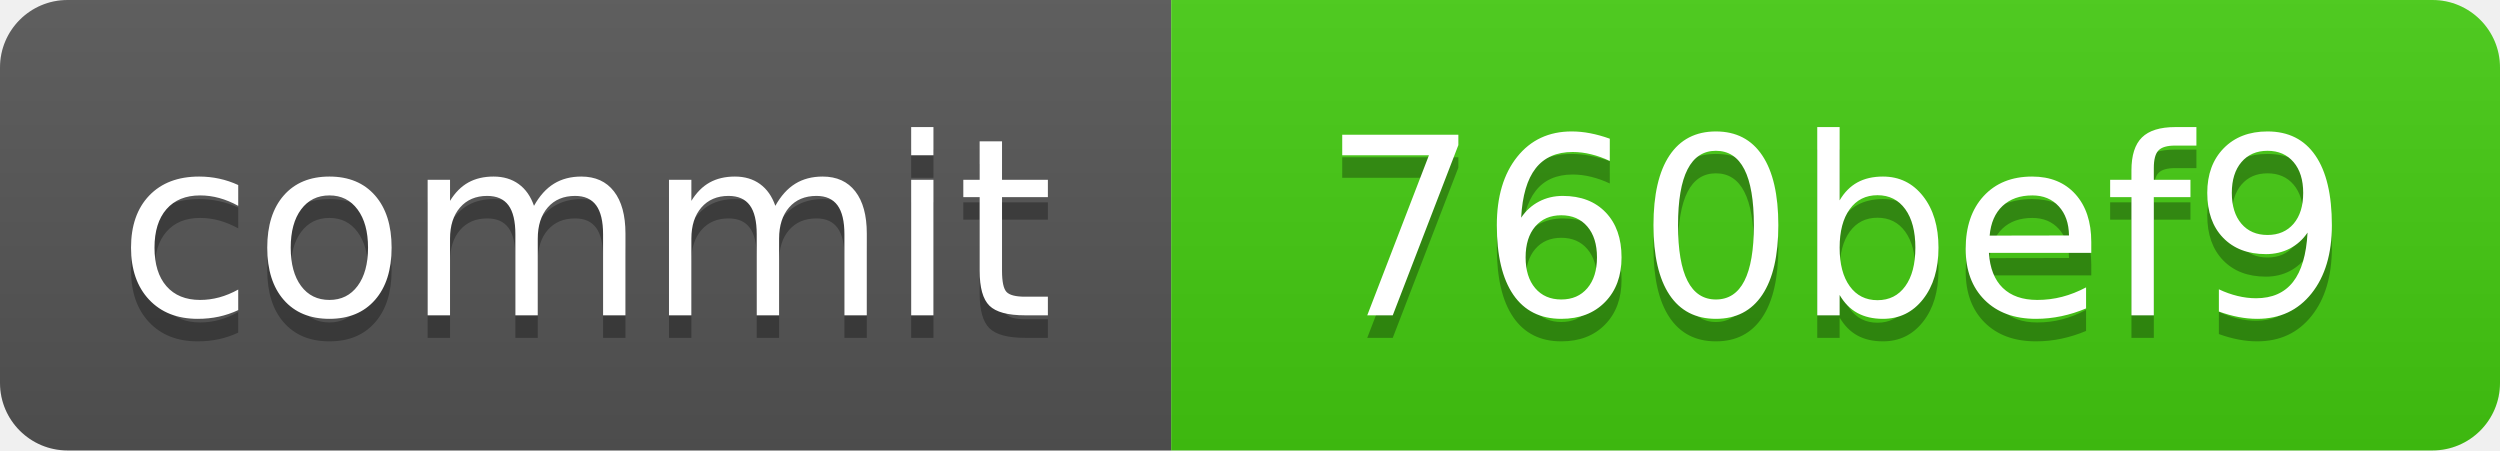
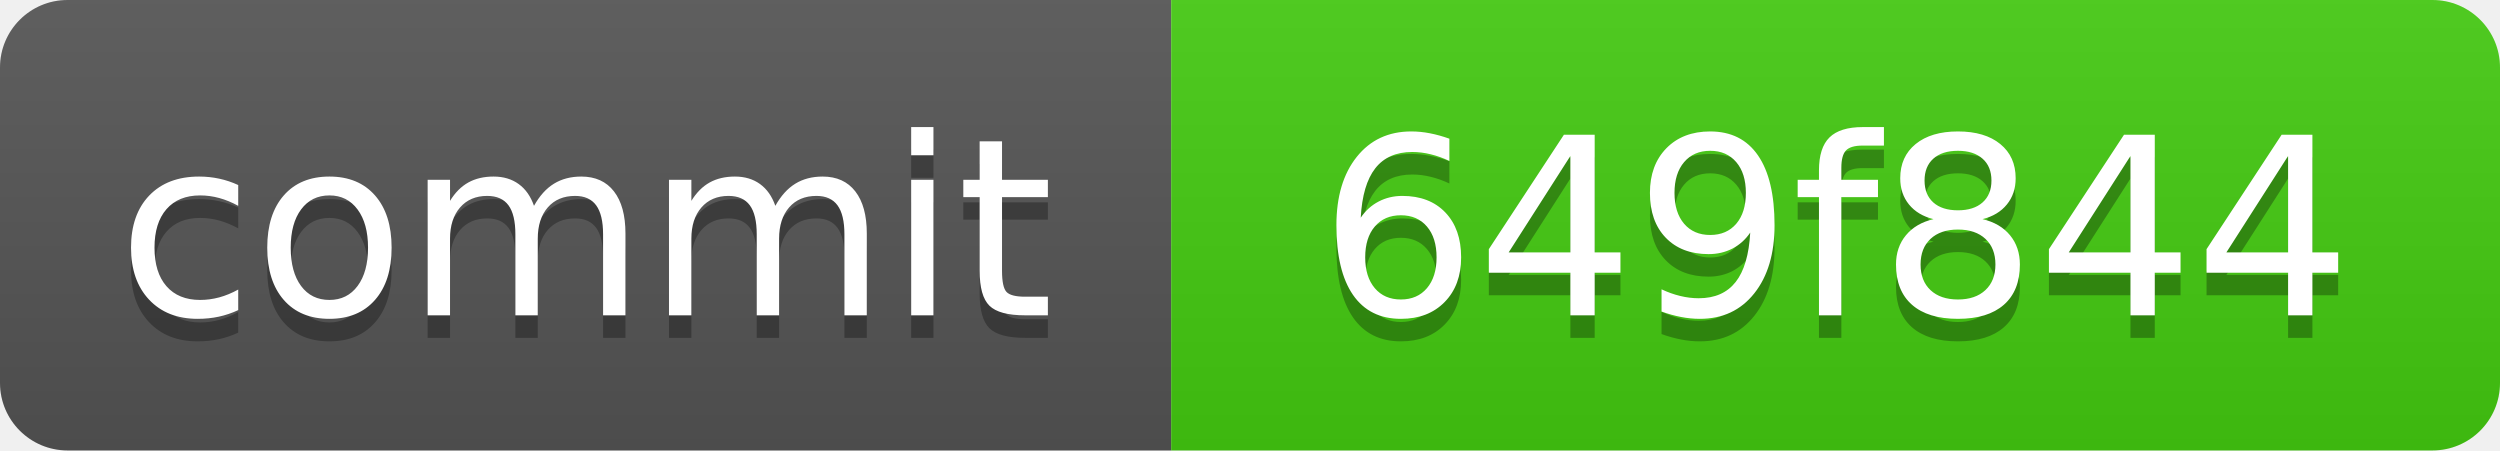
<svg xmlns="http://www.w3.org/2000/svg" xmlns:xlink="http://www.w3.org/1999/xlink" width="111" height="20" role="img">
-   <a target="_blank" xlink:href="https://github.com/symbolic-labs-pub/freedom-that-lasts/commit/760bef9a75fde9751507d3cbb987b2cfd692c8da">
+   <a target="_blank" xlink:href="https://github.com/symbolic-labs-pub/freedom-that-lasts/commit/649f844026f35cc1fe2e39f56cf0884b29485ee1">
    <linearGradient id="s" x2="0" y2="100%">
      <stop offset="0" stop-color="#bbb" stop-opacity=".1" />
      <stop offset="1" stop-opacity=".1" />
    </linearGradient>
    <clipPath id="r">
      <rect width="111" height="20" rx="3" fill="#fff" />
    </clipPath>
    <g clip-path="url(#r)">
      <rect width="52" height="20" fill="#555" />
      <rect x="52" width="59" height="20" fill="#4c1" />
      <rect width="111" height="20" fill="url(#s)" />
    </g>
    <g fill="#fff" text-anchor="middle" font-family="Verdana,Geneva,DejaVu Sans,sans-serif" text-rendering="geometricPrecision" font-size="110">
      <text aria-hidden="true" x="260.0" y="150" fill="#010101" fill-opacity=".3" transform="scale(.1)" textLength="420">commit</text>
      <text x="260.0" y="140" transform="scale(.1)" fill="#fff" textLength="420">commit</text>
-       <text aria-hidden="true" x="815.0" y="150" fill="#010101" fill-opacity=".3" transform="scale(.1)" textLength="490">760bef9</text>
-       <text x="815.0" y="140" transform="scale(.1)" fill="#fff" textLength="490">760bef9</text>
+       <text aria-hidden="true" x="815.0" y="150" fill="#010101" fill-opacity=".3" transform="scale(.1)" textLength="490">649f844</text>
+       <text x="815.0" y="140" transform="scale(.1)" fill="#fff" textLength="490">649f844</text>
    </g>
  </a>
</svg>
